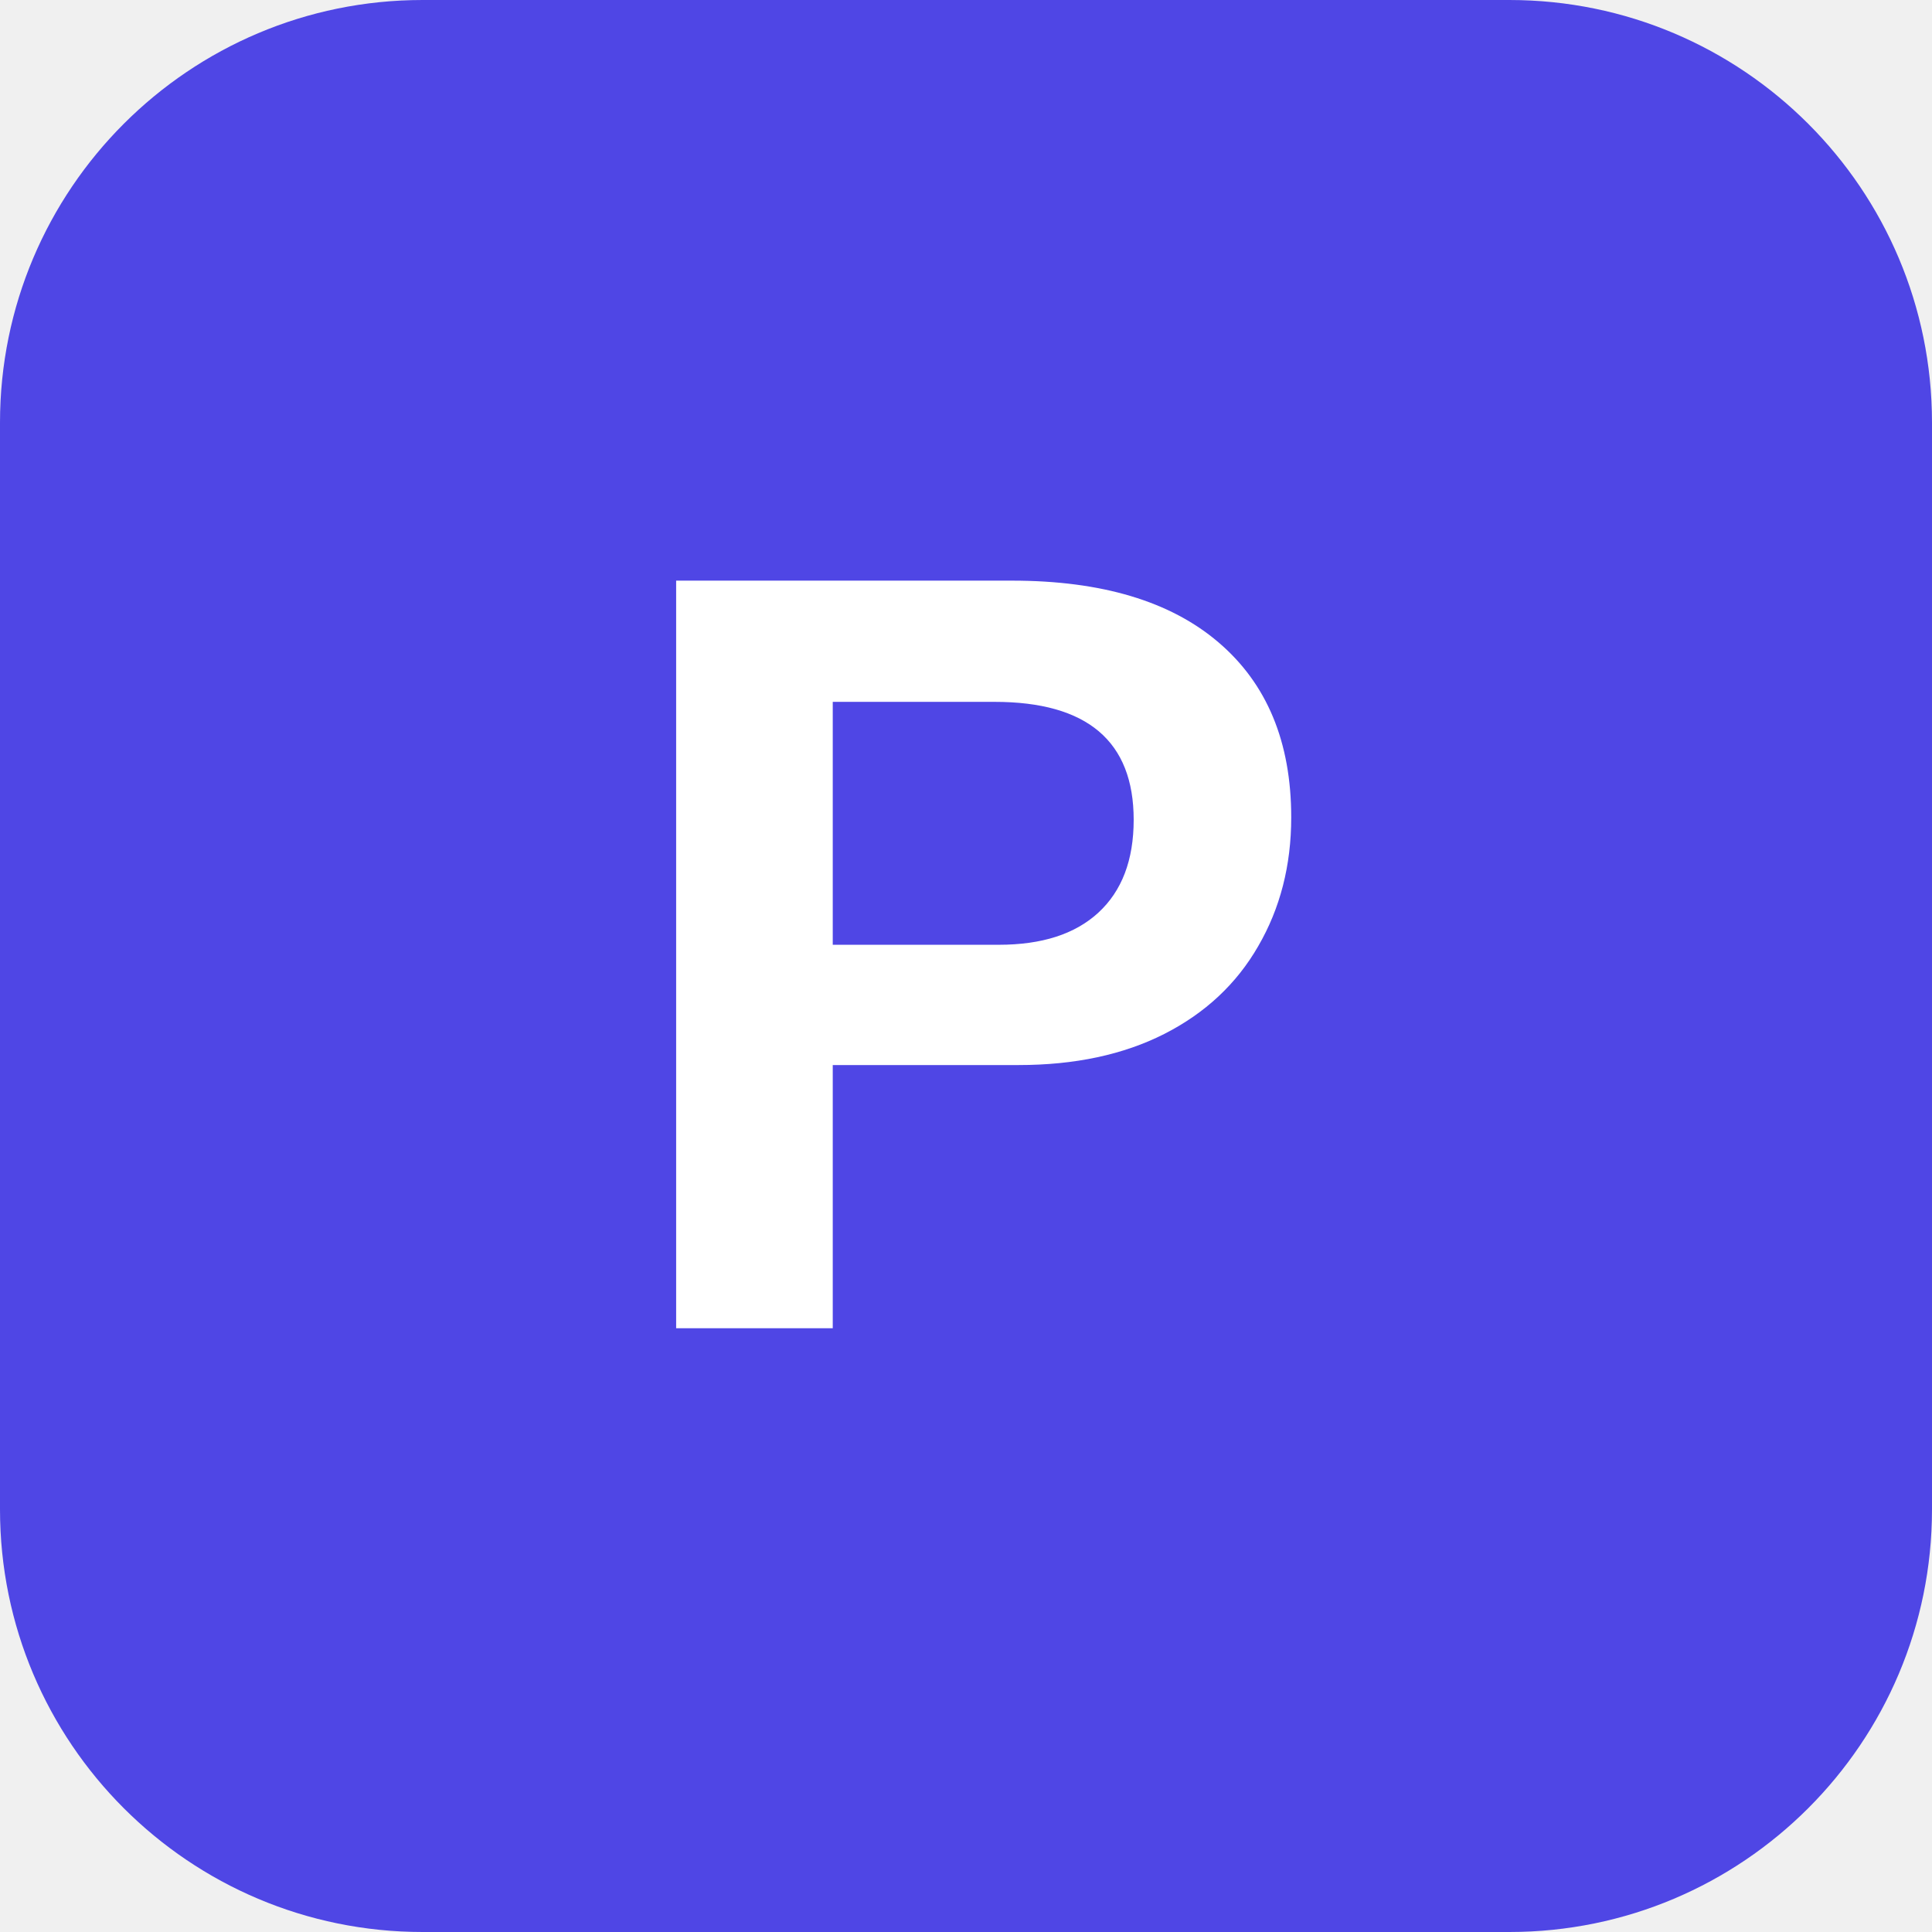
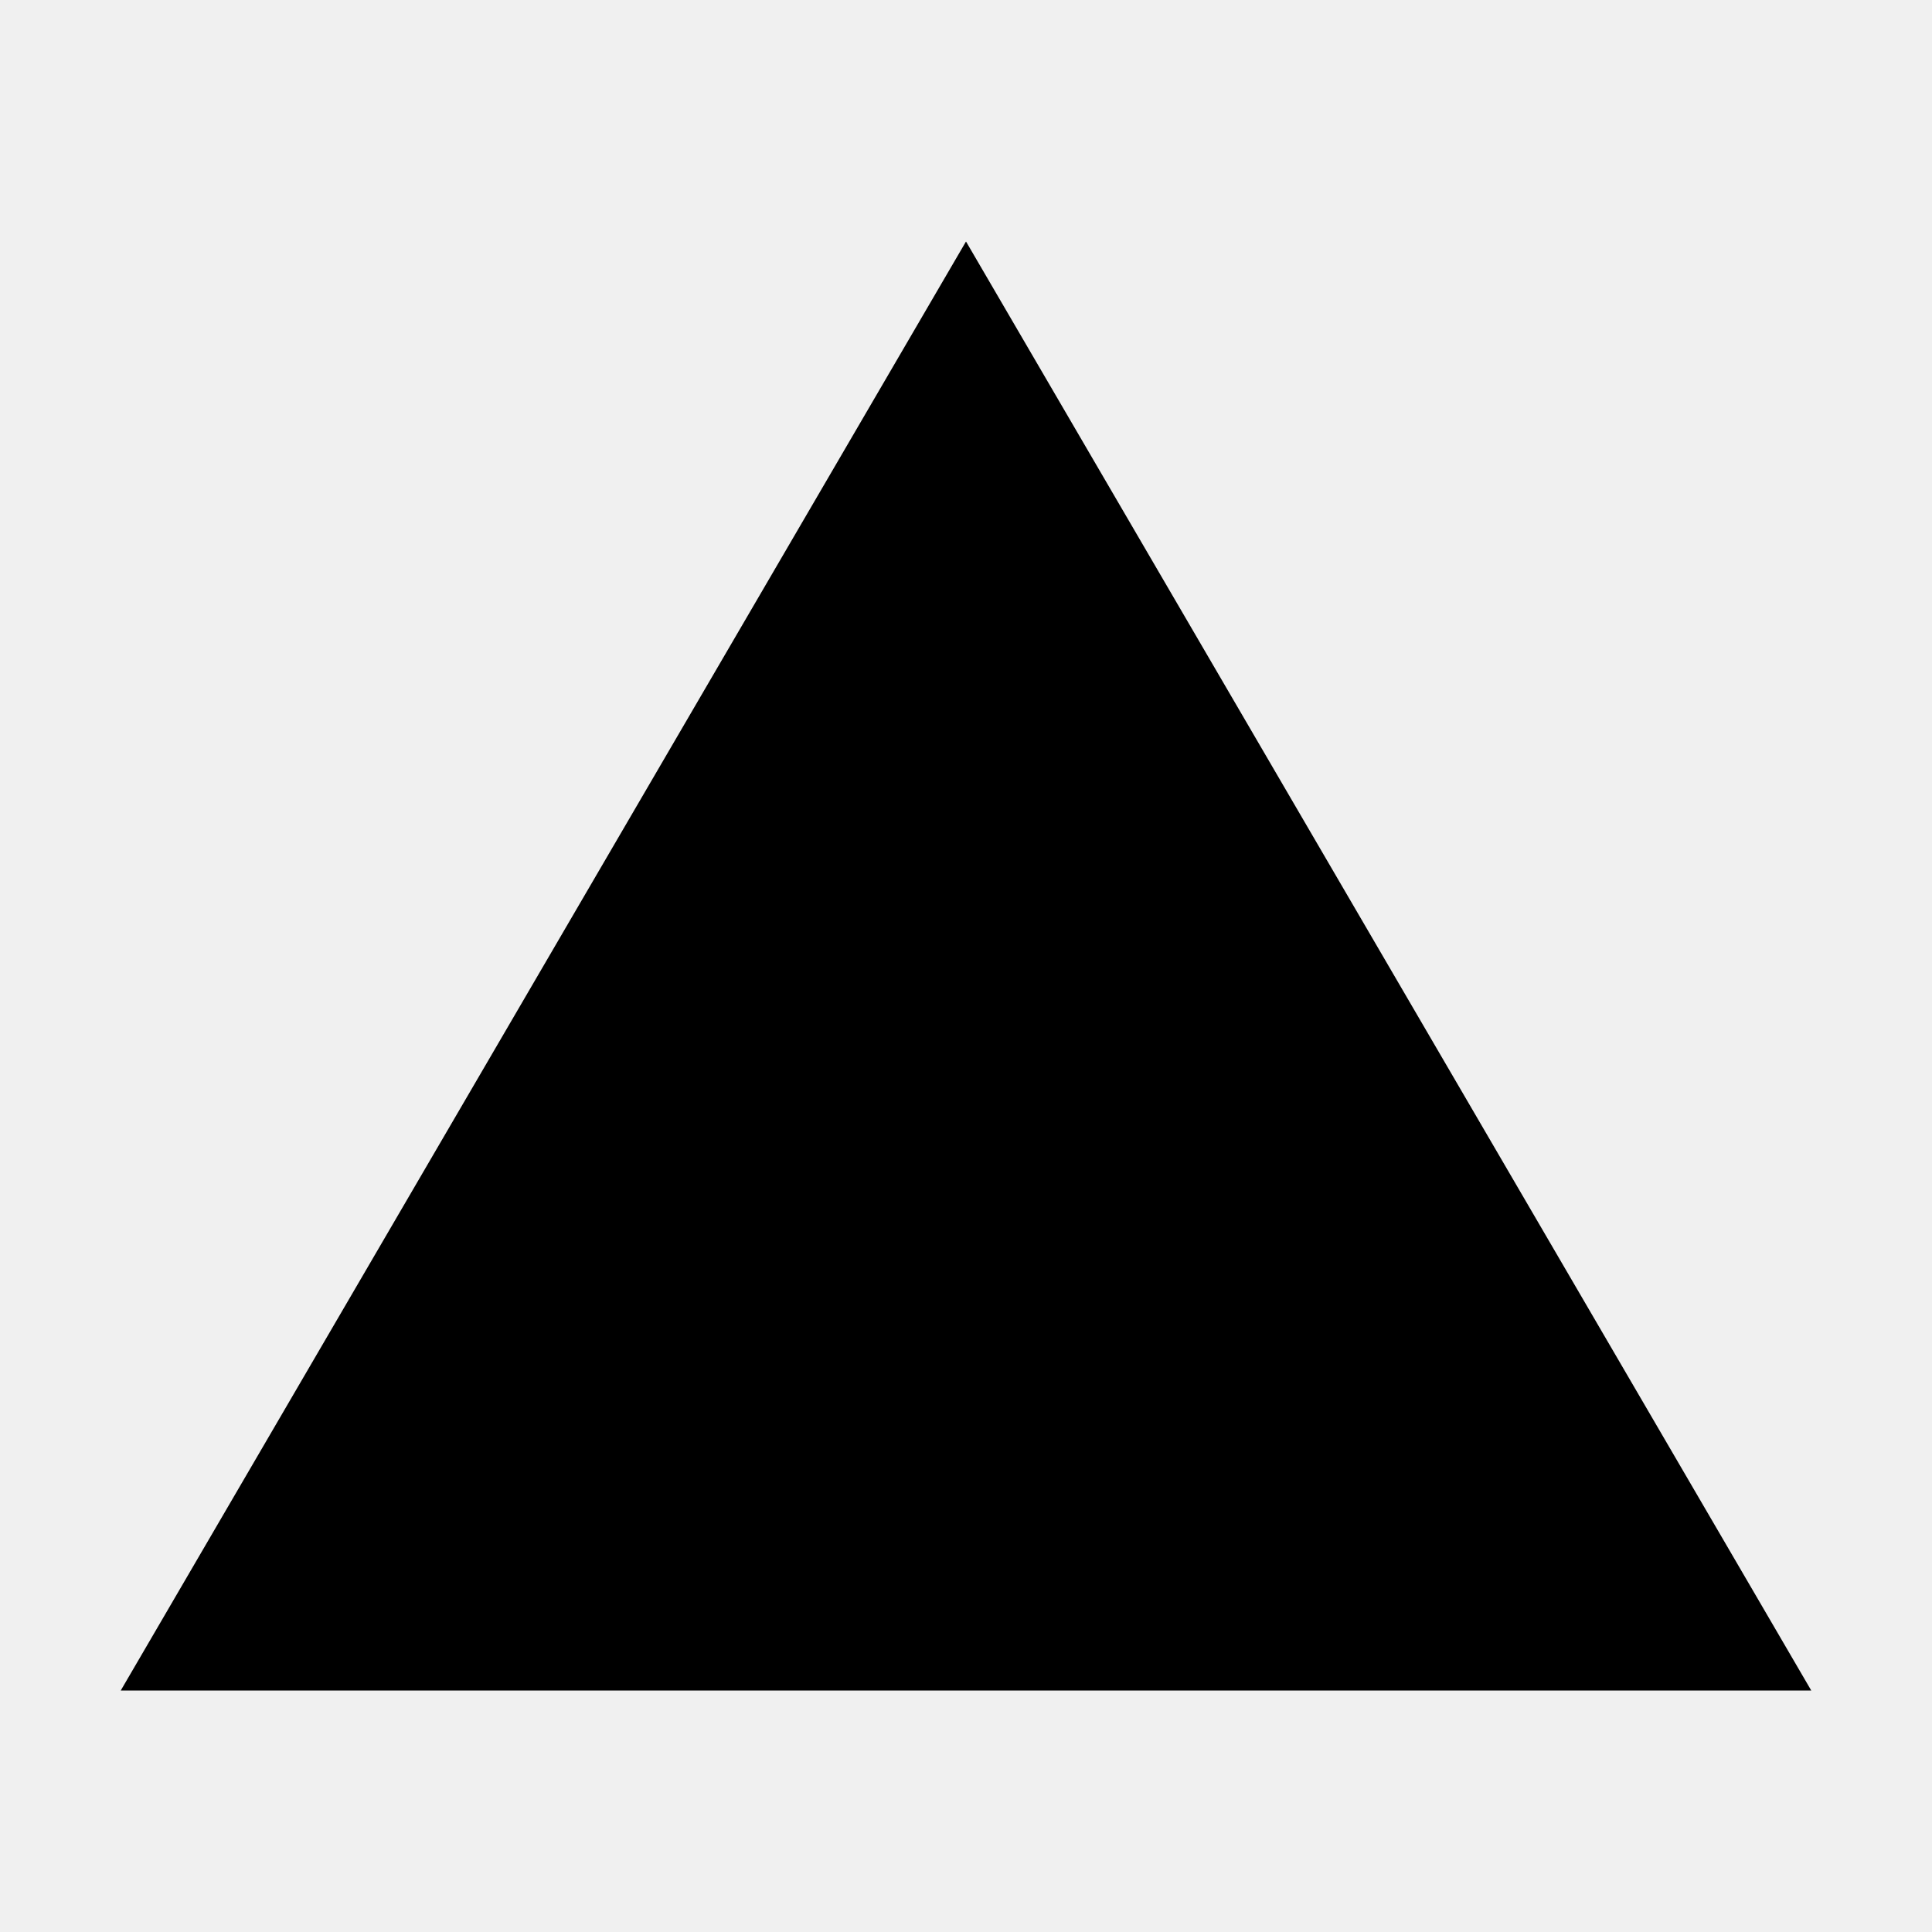
<svg xmlns="http://www.w3.org/2000/svg" viewBox="0 0 64 64" width="64" height="64">
-   <rect width="64" height="64" rx="14" fill="#4f46e5" />
-   <text x="32" y="44" font-family="Montserrat, Arial, sans-serif" font-size="36" font-weight="800" fill="#ffffff" text-anchor="middle">P</text>
+   <polygon points="32,8 60,56 4,56" fill="#000000" />
</svg>
